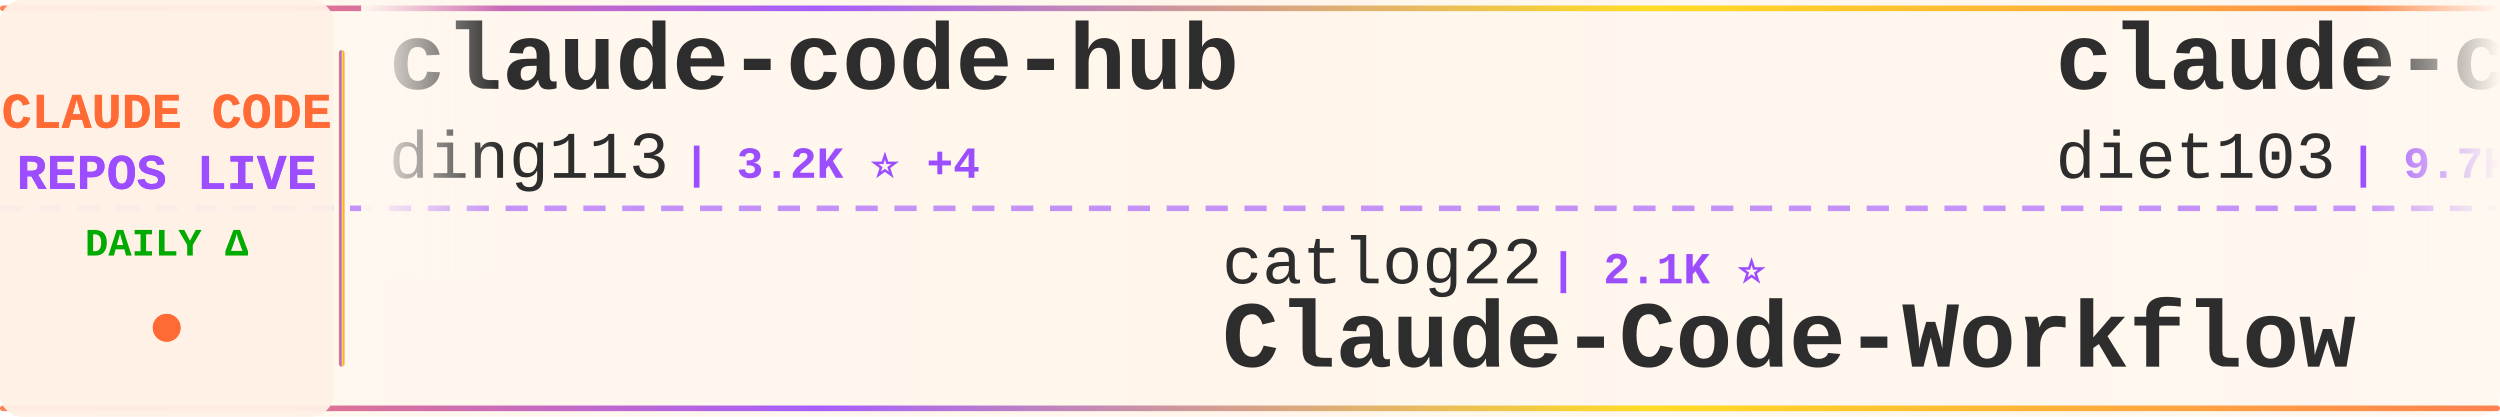
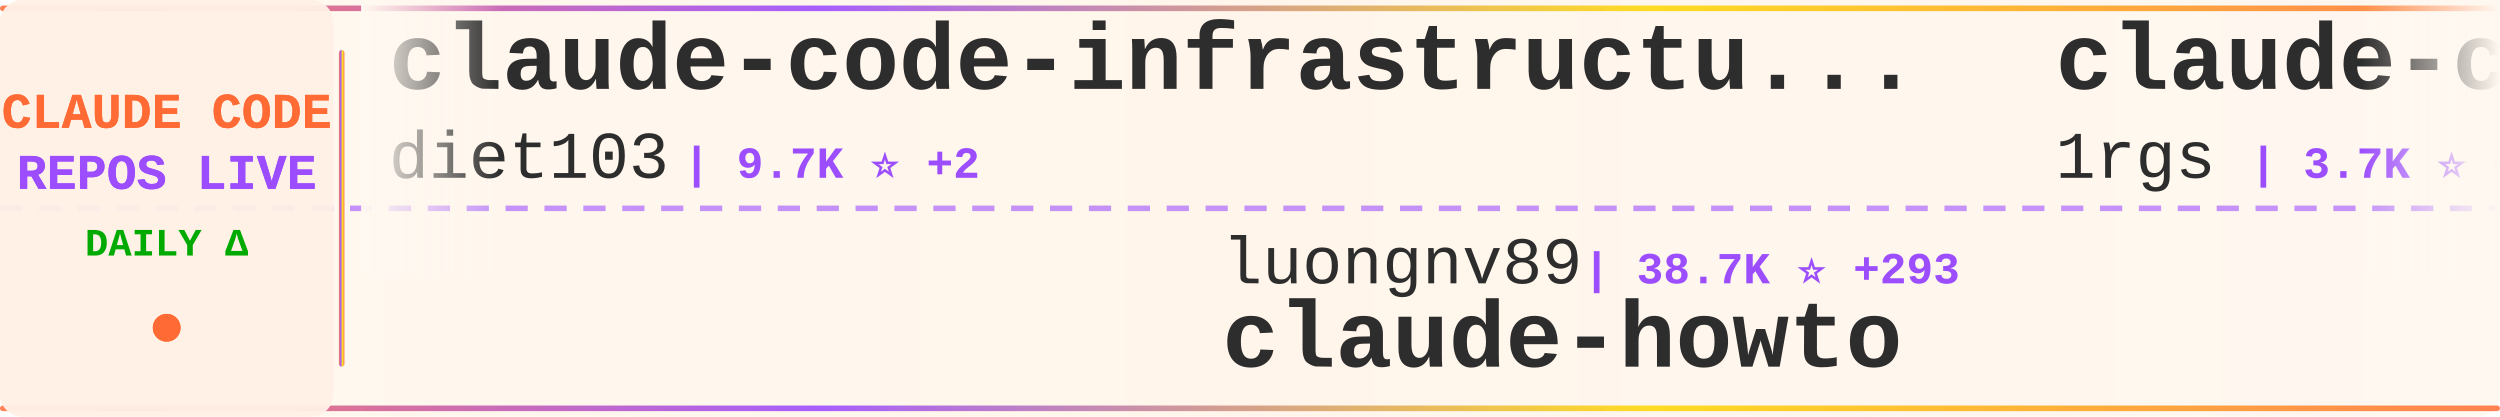
<svg xmlns="http://www.w3.org/2000/svg" width="900" height="150">
  <defs>
    <linearGradient id="tickerBg" x1="0%" y1="0%" x2="100%" y2="0%">
      <stop offset="0%" style="stop-color:#fff8f0;stop-opacity:0.98" />
      <stop offset="50%" style="stop-color:#fff5eb;stop-opacity:1" />
      <stop offset="100%" style="stop-color:#fff8f0;stop-opacity:0.98" />
    </linearGradient>
    <linearGradient id="borderGrad" x1="0%" y1="0%" x2="100%" y2="0%">
      <stop offset="0%" style="stop-color:#FF6B35;stop-opacity:0.85">
        <animate attributeName="stop-opacity" values="0.85;1;0.85" dur="2s" repeatCount="indefinite" />
      </stop>
      <stop offset="33%" style="stop-color:#9C4EFF;stop-opacity:0.9">
        <animate attributeName="stop-opacity" values="0.9;1;0.9" dur="2.2s" repeatCount="indefinite" />
      </stop>
      <stop offset="66%" style="stop-color:#FFD700;stop-opacity:0.85">
        <animate attributeName="stop-opacity" values="0.85;1;0.85" dur="1.8s" repeatCount="indefinite" />
      </stop>
      <stop offset="100%" style="stop-color:#FF6B35;stop-opacity:0.85">
        <animate attributeName="stop-opacity" values="0.85;1;0.85" dur="2s" repeatCount="indefinite" />
      </stop>
    </linearGradient>
    <filter id="textGlow">
      <feGaussianBlur stdDeviation="0.15" result="coloredBlur" />
      <feMerge>
        <feMergeNode in="coloredBlur" />
        <feMergeNode in="SourceGraphic" />
      </feMerge>
    </filter>
    <filter id="metricGlow">
      <feGaussianBlur stdDeviation="0.2" result="coloredBlur" />
      <feMerge>
        <feMergeNode in="coloredBlur" />
        <feMergeNode in="SourceGraphic" />
      </feMerge>
    </filter>
    <linearGradient id="leftFade" x1="0%" y1="0%" x2="100%" y2="0%">
      <stop offset="0%" style="stop-color:#fff8f0;stop-opacity:1" />
      <stop offset="100%" style="stop-color:#fff8f0;stop-opacity:0" />
    </linearGradient>
    <linearGradient id="rightFade" x1="0%" y1="0%" x2="100%" y2="0%">
      <stop offset="0%" style="stop-color:#fff8f0;stop-opacity:0" />
      <stop offset="100%" style="stop-color:#fff8f0;stop-opacity:1" />
    </linearGradient>
  </defs>
  <rect width="900" height="150" fill="url(#tickerBg)" rx="8" />
  <rect x="0" y="2" width="900" height="2" fill="url(#borderGrad)" rx="1" />
  <rect x="0" y="146" width="900" height="2" fill="url(#borderGrad)" rx="1" />
  <line x1="0" y1="75" x2="900" y2="75" stroke="#9C4EFF" stroke-width="2" stroke-dasharray="8 6" opacity="0.6" />
  <rect x="0" y="0" width="120" height="150" fill="#fff0e6" opacity="0.95" rx="8" />
  <text x="60" y="46" font-family="'Courier New', monospace" font-size="18" font-weight="bold" fill="#FF6B35" text-anchor="middle" filter="url(#textGlow)">
    CLAUDE CODE
  </text>
  <text x="60" y="68" font-family="'Courier New', monospace" font-size="18" font-weight="bold" fill="#9C4EFF" text-anchor="middle" filter="url(#textGlow)">
    REPOS LIVE
  </text>
  <text x="60" y="92" font-family="'Courier New', monospace" font-size="14" font-weight="bold" fill="#00aa00" text-anchor="middle">
    DAILY Δ
  </text>
  <circle cx="60" cy="118" r="5" fill="#FF6B35" filter="url(#metricGlow)">
    <animate attributeName="r" values="4;6;4" dur="1.5s" repeatCount="indefinite" />
    <animate attributeName="opacity" values="0.6;1;0.6" dur="1.5s" repeatCount="indefinite" />
  </circle>
  <rect x="122" y="18" width="2" height="114" fill="url(#borderGrad)" rx="1" />
  <clipPath id="tickerClip">
    <rect x="130" y="0" width="770" height="150" />
  </clipPath>
  <g clip-path="url(#tickerClip)">
    <g id="tickerItems">
      <animateTransform attributeName="transform" attributeType="XML" type="translate" from="0 0" to="-3000 0" dur="54s" repeatCount="indefinite" />
      <g transform="translate(0, 0)">
-         <text x="140" y="32" font-family="'Courier New', monospace" font-size="34" font-weight="bold" fill="#2d2d2d">claude-code-hub</text>
-         <text x="140" y="64" font-family="'Courier New', monospace" font-size="24" font-weight="normal" fill="#2d2d2d" opacity="1.0">ding113</text>
-         <text x="246" y="64" font-family="'Courier New', monospace" font-size="16" font-weight="bold" fill="#9C4EFF"> | 3.2K ⭐ +4</text>
+         <text x="140" y="32" font-family="'Courier New', monospace" font-size="34" font-weight="bold" fill="#2d2d2d">claude-code-infrastructu...</text>
+         <text x="140" y="64" font-family="'Courier New', monospace" font-size="24" font-weight="normal" fill="#2d2d2d" opacity="1.0">diet103</text>
+         <text x="246" y="64" font-family="'Courier New', monospace" font-size="16" font-weight="bold" fill="#9C4EFF"> | 9.7K ⭐ +2</text>
      </g>
      <g transform="translate(300, 0)">
+         <text x="140" y="102" font-family="'Courier New', monospace" font-size="24" font-weight="normal" fill="#2d2d2d" opacity="1.0">luongnv89</text>
+         <text x="270" y="102" font-family="'Courier New', monospace" font-size="16" font-weight="bold" fill="#9C4EFF"> | 38.7K ⭐ +293</text>
+         <text x="140" y="132" font-family="'Courier New', monospace" font-size="34" font-weight="bold" fill="#2d2d2d">claude-howto</text>
+       </g>
+       <g transform="translate(600, 0)">
+         <text x="140" y="32" font-family="'Courier New', monospace" font-size="34" font-weight="bold" fill="#2d2d2d">claude-code-proxy</text>
+         <text x="140" y="64" font-family="'Courier New', monospace" font-size="24" font-weight="normal" fill="#2d2d2d" opacity="1.0">1rgs</text>
+         <text x="210" y="64" font-family="'Courier New', monospace" font-size="16" font-weight="bold" fill="#9C4EFF"> | 3.7K ⭐ +4</text>
+       </g>
+       <g transform="translate(900, 0)">
+         <text x="140" y="102" font-family="'Courier New', monospace" font-size="24" font-weight="normal" fill="#2d2d2d" opacity="1.0">Windy3f3f3f3f</text>
+         <text x="318" y="102" font-family="'Courier New', monospace" font-size="16" font-weight="bold" fill="#9C4EFF"> | 2.7K ⭐ +7</text>
+         <text x="140" y="132" font-family="'Courier New', monospace" font-size="34" font-weight="bold" fill="#2d2d2d">how-claude-code-works</text>
+       </g>
+       <g transform="translate(1200, 0)">
+         <text x="140" y="32" font-family="'Courier New', monospace" font-size="34" font-weight="bold" fill="#2d2d2d">claude-code-analysis</text>
+         <text x="140" y="64" font-family="'Courier New', monospace" font-size="24" font-weight="normal" fill="#2d2d2d" opacity="1.0">liuup</text>
+         <text x="222" y="64" font-family="'Courier New', monospace" font-size="16" font-weight="bold" fill="#9C4EFF"> | 3.3K ⭐ +11</text>
+       </g>
+       <g transform="translate(1500, 0)">
+         <text x="140" y="102" font-family="'Courier New', monospace" font-size="24" font-weight="normal" fill="#2d2d2d" opacity="1.0">carlvellotti</text>
+         <text x="306" y="102" font-family="'Courier New', monospace" font-size="16" font-weight="bold" fill="#9C4EFF"> | 2.1K ⭐ +2</text>
+         <text x="140" y="132" font-family="'Courier New', monospace" font-size="34" font-weight="bold" fill="#2d2d2d">claude-code-pm-course</text>
+       </g>
+       <g transform="translate(1800, 0)">
+         <text x="140" y="32" font-family="'Courier New', monospace" font-size="34" font-weight="bold" fill="#2d2d2d">Claude-Code</text>
+         <text x="140" y="64" font-family="'Courier New', monospace" font-size="24" font-weight="normal" fill="#2d2d2d" opacity="1.0">KPR111</text>
+         <text x="234" y="64" font-family="'Courier New', monospace" font-size="16" font-weight="bold" fill="#9C4EFF"> | 18 ⭐</text>
+       </g>
+       <g transform="translate(2100, 0)">
        <text x="140" y="102" font-family="'Courier New', monospace" font-size="24" font-weight="normal" fill="#2d2d2d" opacity="1.0">catlog22</text>
        <text x="258" y="102" font-family="'Courier New', monospace" font-size="16" font-weight="bold" fill="#9C4EFF"> | 2.1K ⭐</text>
        <text x="140" y="132" font-family="'Courier New', monospace" font-size="34" font-weight="bold" fill="#2d2d2d">Claude-Code-Workflow</text>
      </g>
-       <g transform="translate(600, 0)">
+       <g transform="translate(2400, 0)">
+         <text x="140" y="32" font-family="'Courier New', monospace" font-size="34" font-weight="bold" fill="#2d2d2d">claude-code-rev</text>
+         <text x="140" y="64" font-family="'Courier New', monospace" font-size="24" font-weight="normal" fill="#2d2d2d" opacity="1.0">oboard</text>
+         <text x="234" y="64" font-family="'Courier New', monospace" font-size="16" font-weight="bold" fill="#9C4EFF"> | 3.2K ⭐ +1</text>
+       </g>
+       <g transform="translate(2700, 0)">
+         <text x="140" y="102" font-family="'Courier New', monospace" font-size="24" font-weight="normal" fill="#2d2d2d" opacity="1.0">disler</text>
+         <text x="234" y="102" font-family="'Courier New', monospace" font-size="16" font-weight="bold" fill="#9C4EFF"> | 3.8K ⭐ +4</text>
+         <text x="140" y="132" font-family="'Courier New', monospace" font-size="34" font-weight="bold" fill="#2d2d2d">claude-code-hooks-master...</text>
+       </g>
+       <g transform="translate(3000, 0)">
        <text x="140" y="32" font-family="'Courier New', monospace" font-size="34" font-weight="bold" fill="#2d2d2d">claude-code-infrastructu...</text>
        <text x="140" y="64" font-family="'Courier New', monospace" font-size="24" font-weight="normal" fill="#2d2d2d" opacity="1.0">diet103</text>
-         <text x="246" y="64" font-family="'Courier New', monospace" font-size="16" font-weight="bold" fill="#9C4EFF"> | 9.7K ⭐ +4</text>
-       </g>
-       <g transform="translate(900, 0)">
-         <text x="140" y="102" font-family="'Courier New', monospace" font-size="24" font-weight="normal" fill="#2d2d2d" opacity="1.0">VoltAgent</text>
-         <text x="270" y="102" font-family="'Courier New', monospace" font-size="16" font-weight="bold" fill="#9C4EFF"> | 22.5K ⭐ +48</text>
-         <text x="140" y="132" font-family="'Courier New', monospace" font-size="34" font-weight="bold" fill="#2d2d2d">awesome-claude-code-suba...</text>
-       </g>
-       <g transform="translate(1200, 0)">
-         <text x="140" y="32" font-family="'Courier New', monospace" font-size="34" font-weight="bold" fill="#2d2d2d">Claude-code</text>
-         <text x="140" y="64" font-family="'Courier New', monospace" font-size="24" font-weight="normal" fill="#2d2d2d" opacity="1.0">fazxes</text>
-         <text x="234" y="64" font-family="'Courier New', monospace" font-size="16" font-weight="bold" fill="#9C4EFF"> | 222 ⭐</text>
-       </g>
-       <g transform="translate(1500, 0)">
-         <text x="140" y="102" font-family="'Courier New', monospace" font-size="24" font-weight="normal" fill="#2d2d2d" opacity="1.0">ChinaSiro</text>
-         <text x="270" y="102" font-family="'Courier New', monospace" font-size="16" font-weight="bold" fill="#9C4EFF"> | 9.5K ⭐ +2</text>
-         <text x="140" y="132" font-family="'Courier New', monospace" font-size="34" font-weight="bold" fill="#2d2d2d">claude-code-sourcemap</text>
-       </g>
-       <g transform="translate(1800, 0)">
-         <text x="140" y="32" font-family="'Courier New', monospace" font-size="34" font-weight="bold" fill="#2d2d2d">claude-howto</text>
-         <text x="140" y="64" font-family="'Courier New', monospace" font-size="24" font-weight="normal" fill="#2d2d2d" opacity="1.0">luongnv89</text>
-         <text x="270" y="64" font-family="'Courier New', monospace" font-size="16" font-weight="bold" fill="#9C4EFF"> | 38.6K ⭐ +236</text>
-       </g>
-       <g transform="translate(2100, 0)">
-         <text x="140" y="102" font-family="'Courier New', monospace" font-size="24" font-weight="normal" fill="#2d2d2d" opacity="1.0">oboard</text>
-         <text x="234" y="102" font-family="'Courier New', monospace" font-size="16" font-weight="bold" fill="#9C4EFF"> | 3.2K ⭐ +1</text>
-         <text x="140" y="132" font-family="'Courier New', monospace" font-size="34" font-weight="bold" fill="#2d2d2d">claude-code-rev</text>
-       </g>
-       <g transform="translate(2400, 0)">
-         <text x="140" y="32" font-family="'Courier New', monospace" font-size="34" font-weight="bold" fill="#2d2d2d">how-claude-code-works</text>
-         <text x="140" y="64" font-family="'Courier New', monospace" font-size="24" font-weight="normal" fill="#2d2d2d" opacity="1.0">Windy3f3f3f3f</text>
-         <text x="318" y="64" font-family="'Courier New', monospace" font-size="16" font-weight="bold" fill="#9C4EFF"> | 2.7K ⭐ +8</text>
-       </g>
-       <g transform="translate(2700, 0)">
-         <text x="140" y="102" font-family="'Courier New', monospace" font-size="24" font-weight="normal" fill="#2d2d2d" opacity="1.0">liuup</text>
-         <text x="222" y="102" font-family="'Courier New', monospace" font-size="16" font-weight="bold" fill="#9C4EFF"> | 3.3K ⭐ +10</text>
-         <text x="140" y="132" font-family="'Courier New', monospace" font-size="34" font-weight="bold" fill="#2d2d2d">claude-code-analysis</text>
-       </g>
-       <g transform="translate(3000, 0)">
-         <text x="140" y="32" font-family="'Courier New', monospace" font-size="34" font-weight="bold" fill="#2d2d2d">claude-code-hub</text>
-         <text x="140" y="64" font-family="'Courier New', monospace" font-size="24" font-weight="normal" fill="#2d2d2d" opacity="1.0">ding113</text>
-         <text x="246" y="64" font-family="'Courier New', monospace" font-size="16" font-weight="bold" fill="#9C4EFF"> | 3.2K ⭐ +4</text>
+         <text x="246" y="64" font-family="'Courier New', monospace" font-size="16" font-weight="bold" fill="#9C4EFF"> | 9.7K ⭐ +2</text>
      </g>
      <g transform="translate(3300, 0)">
-         <text x="140" y="102" font-family="'Courier New', monospace" font-size="24" font-weight="normal" fill="#2d2d2d" opacity="1.0">catlog22</text>
-         <text x="258" y="102" font-family="'Courier New', monospace" font-size="16" font-weight="bold" fill="#9C4EFF"> | 2.1K ⭐</text>
-         <text x="140" y="132" font-family="'Courier New', monospace" font-size="34" font-weight="bold" fill="#2d2d2d">Claude-Code-Workflow</text>
+         <text x="140" y="102" font-family="'Courier New', monospace" font-size="24" font-weight="normal" fill="#2d2d2d" opacity="1.0">luongnv89</text>
+         <text x="270" y="102" font-family="'Courier New', monospace" font-size="16" font-weight="bold" fill="#9C4EFF"> | 38.7K ⭐ +293</text>
+         <text x="140" y="132" font-family="'Courier New', monospace" font-size="34" font-weight="bold" fill="#2d2d2d">claude-howto</text>
      </g>
      <g transform="translate(3600, 0)">
-         <text x="140" y="32" font-family="'Courier New', monospace" font-size="34" font-weight="bold" fill="#2d2d2d">claude-code-infrastructu...</text>
-         <text x="140" y="64" font-family="'Courier New', monospace" font-size="24" font-weight="normal" fill="#2d2d2d" opacity="1.0">diet103</text>
-         <text x="246" y="64" font-family="'Courier New', monospace" font-size="16" font-weight="bold" fill="#9C4EFF"> | 9.7K ⭐ +4</text>
+         <text x="140" y="32" font-family="'Courier New', monospace" font-size="34" font-weight="bold" fill="#2d2d2d">claude-code-proxy</text>
+         <text x="140" y="64" font-family="'Courier New', monospace" font-size="24" font-weight="normal" fill="#2d2d2d" opacity="1.0">1rgs</text>
+         <text x="210" y="64" font-family="'Courier New', monospace" font-size="16" font-weight="bold" fill="#9C4EFF"> | 3.7K ⭐ +4</text>
      </g>
      <g transform="translate(3900, 0)">
-         <text x="140" y="102" font-family="'Courier New', monospace" font-size="24" font-weight="normal" fill="#2d2d2d" opacity="1.0">VoltAgent</text>
-         <text x="270" y="102" font-family="'Courier New', monospace" font-size="16" font-weight="bold" fill="#9C4EFF"> | 22.5K ⭐ +48</text>
-         <text x="140" y="132" font-family="'Courier New', monospace" font-size="34" font-weight="bold" fill="#2d2d2d">awesome-claude-code-suba...</text>
+         <text x="140" y="102" font-family="'Courier New', monospace" font-size="24" font-weight="normal" fill="#2d2d2d" opacity="1.0">Windy3f3f3f3f</text>
+         <text x="318" y="102" font-family="'Courier New', monospace" font-size="16" font-weight="bold" fill="#9C4EFF"> | 2.7K ⭐ +7</text>
+         <text x="140" y="132" font-family="'Courier New', monospace" font-size="34" font-weight="bold" fill="#2d2d2d">how-claude-code-works</text>
      </g>
    </g>
  </g>
  <rect x="130" y="0" width="50" height="100" fill="url(#leftFade)" />
  <rect x="850" y="0" width="50" height="100" fill="url(#rightFade)" />
</svg>
